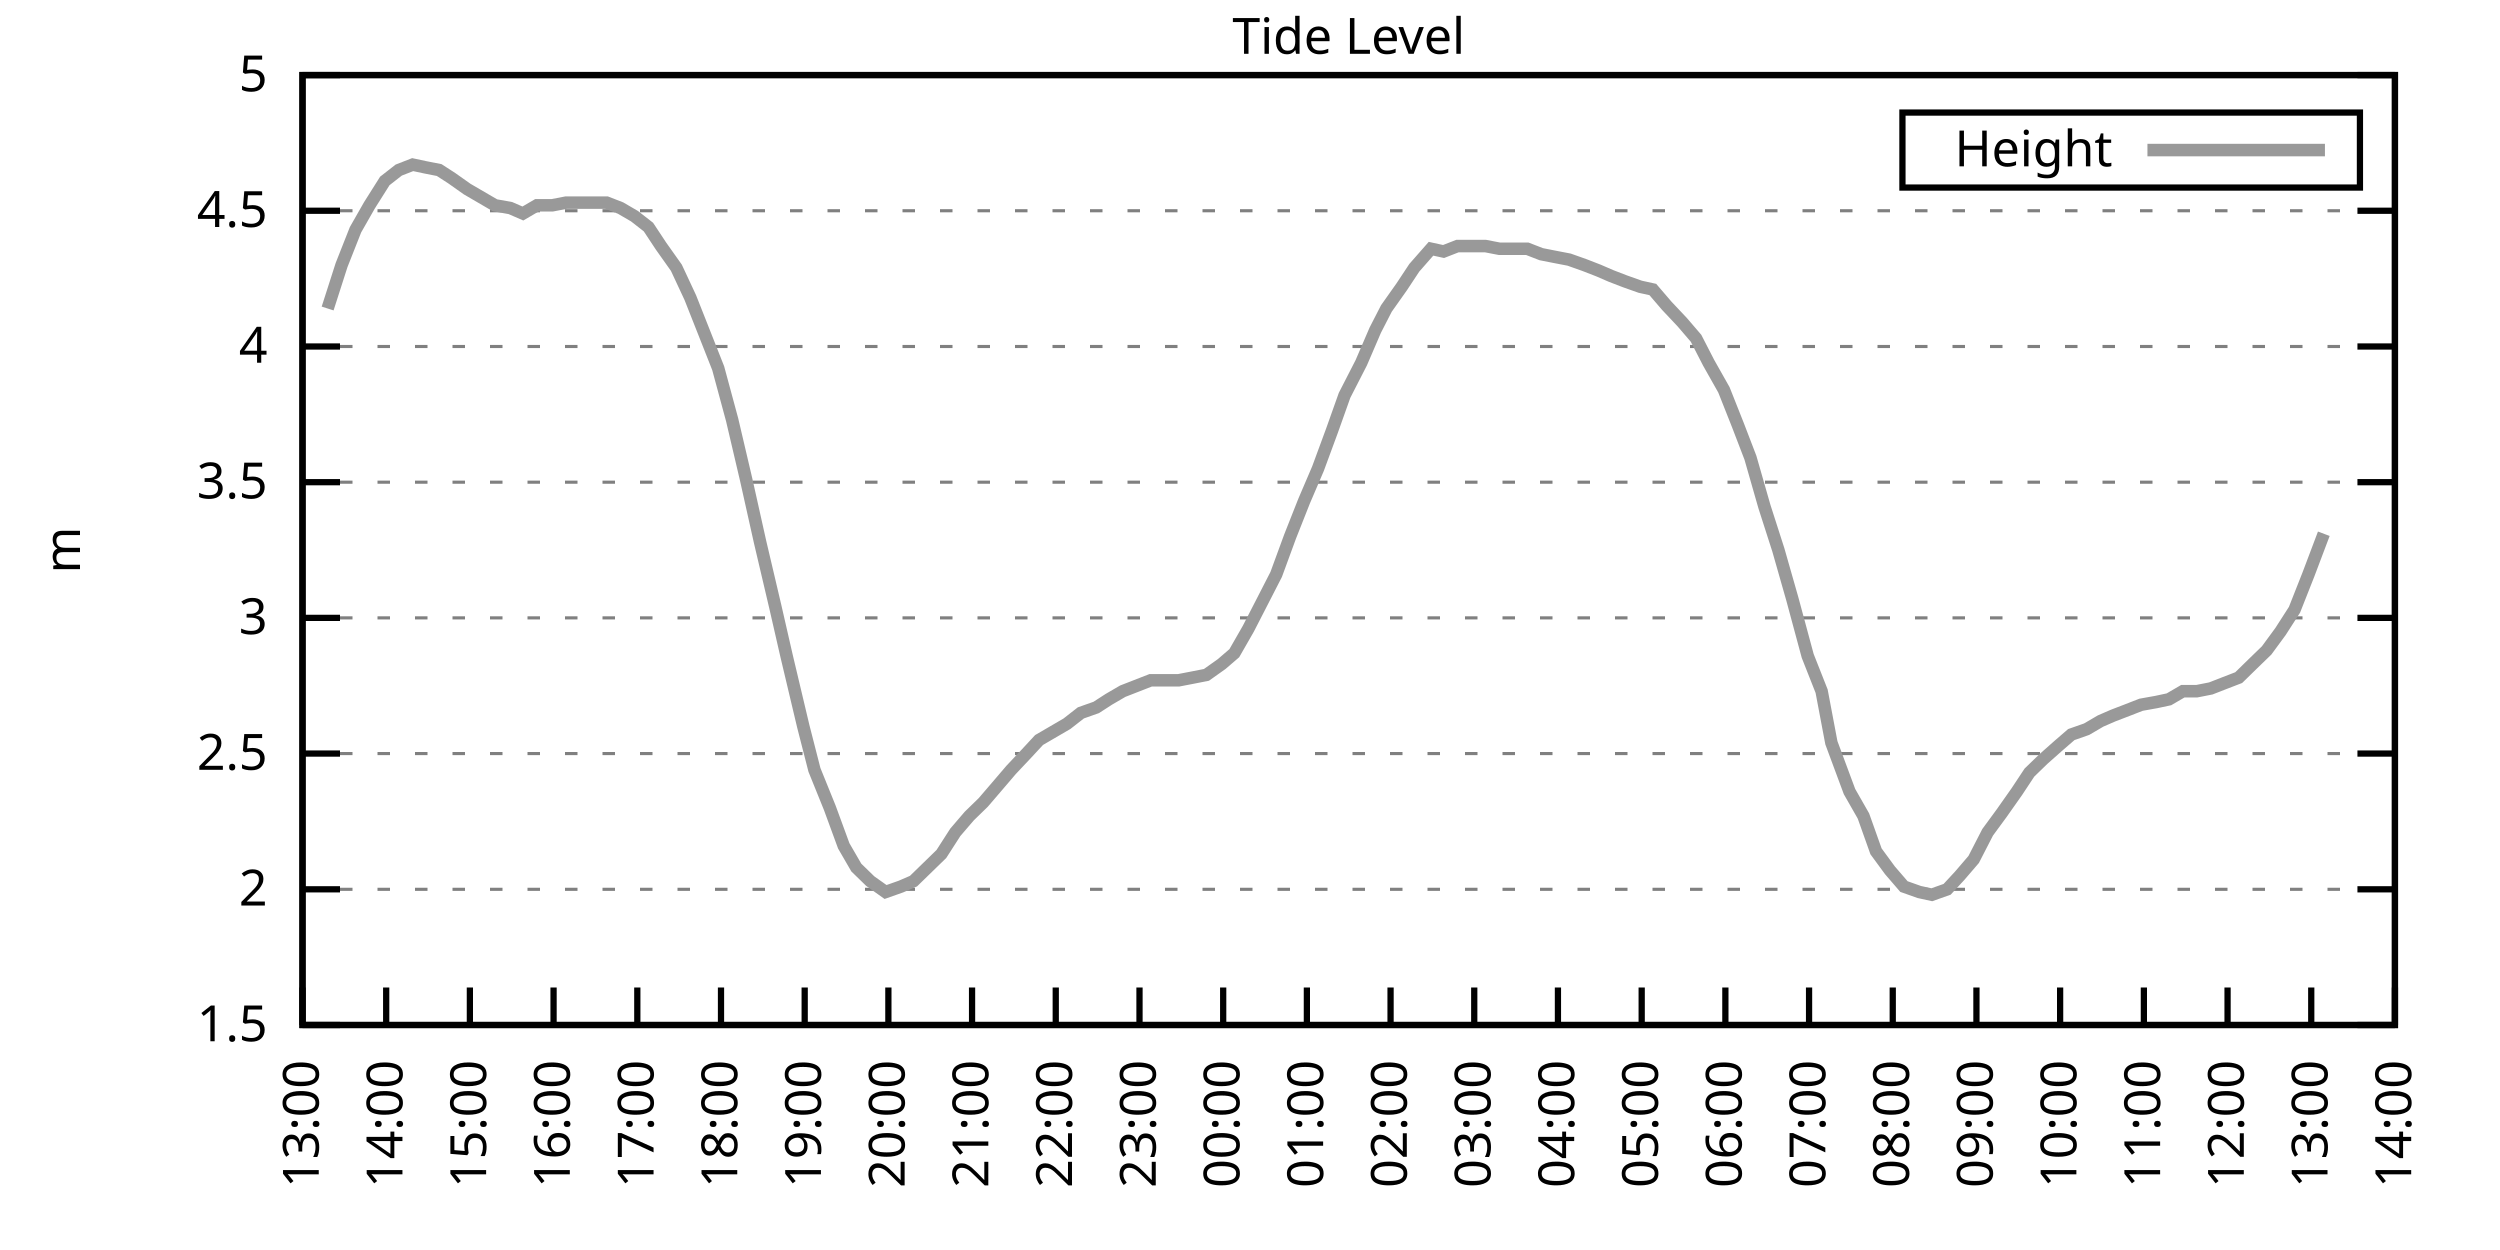
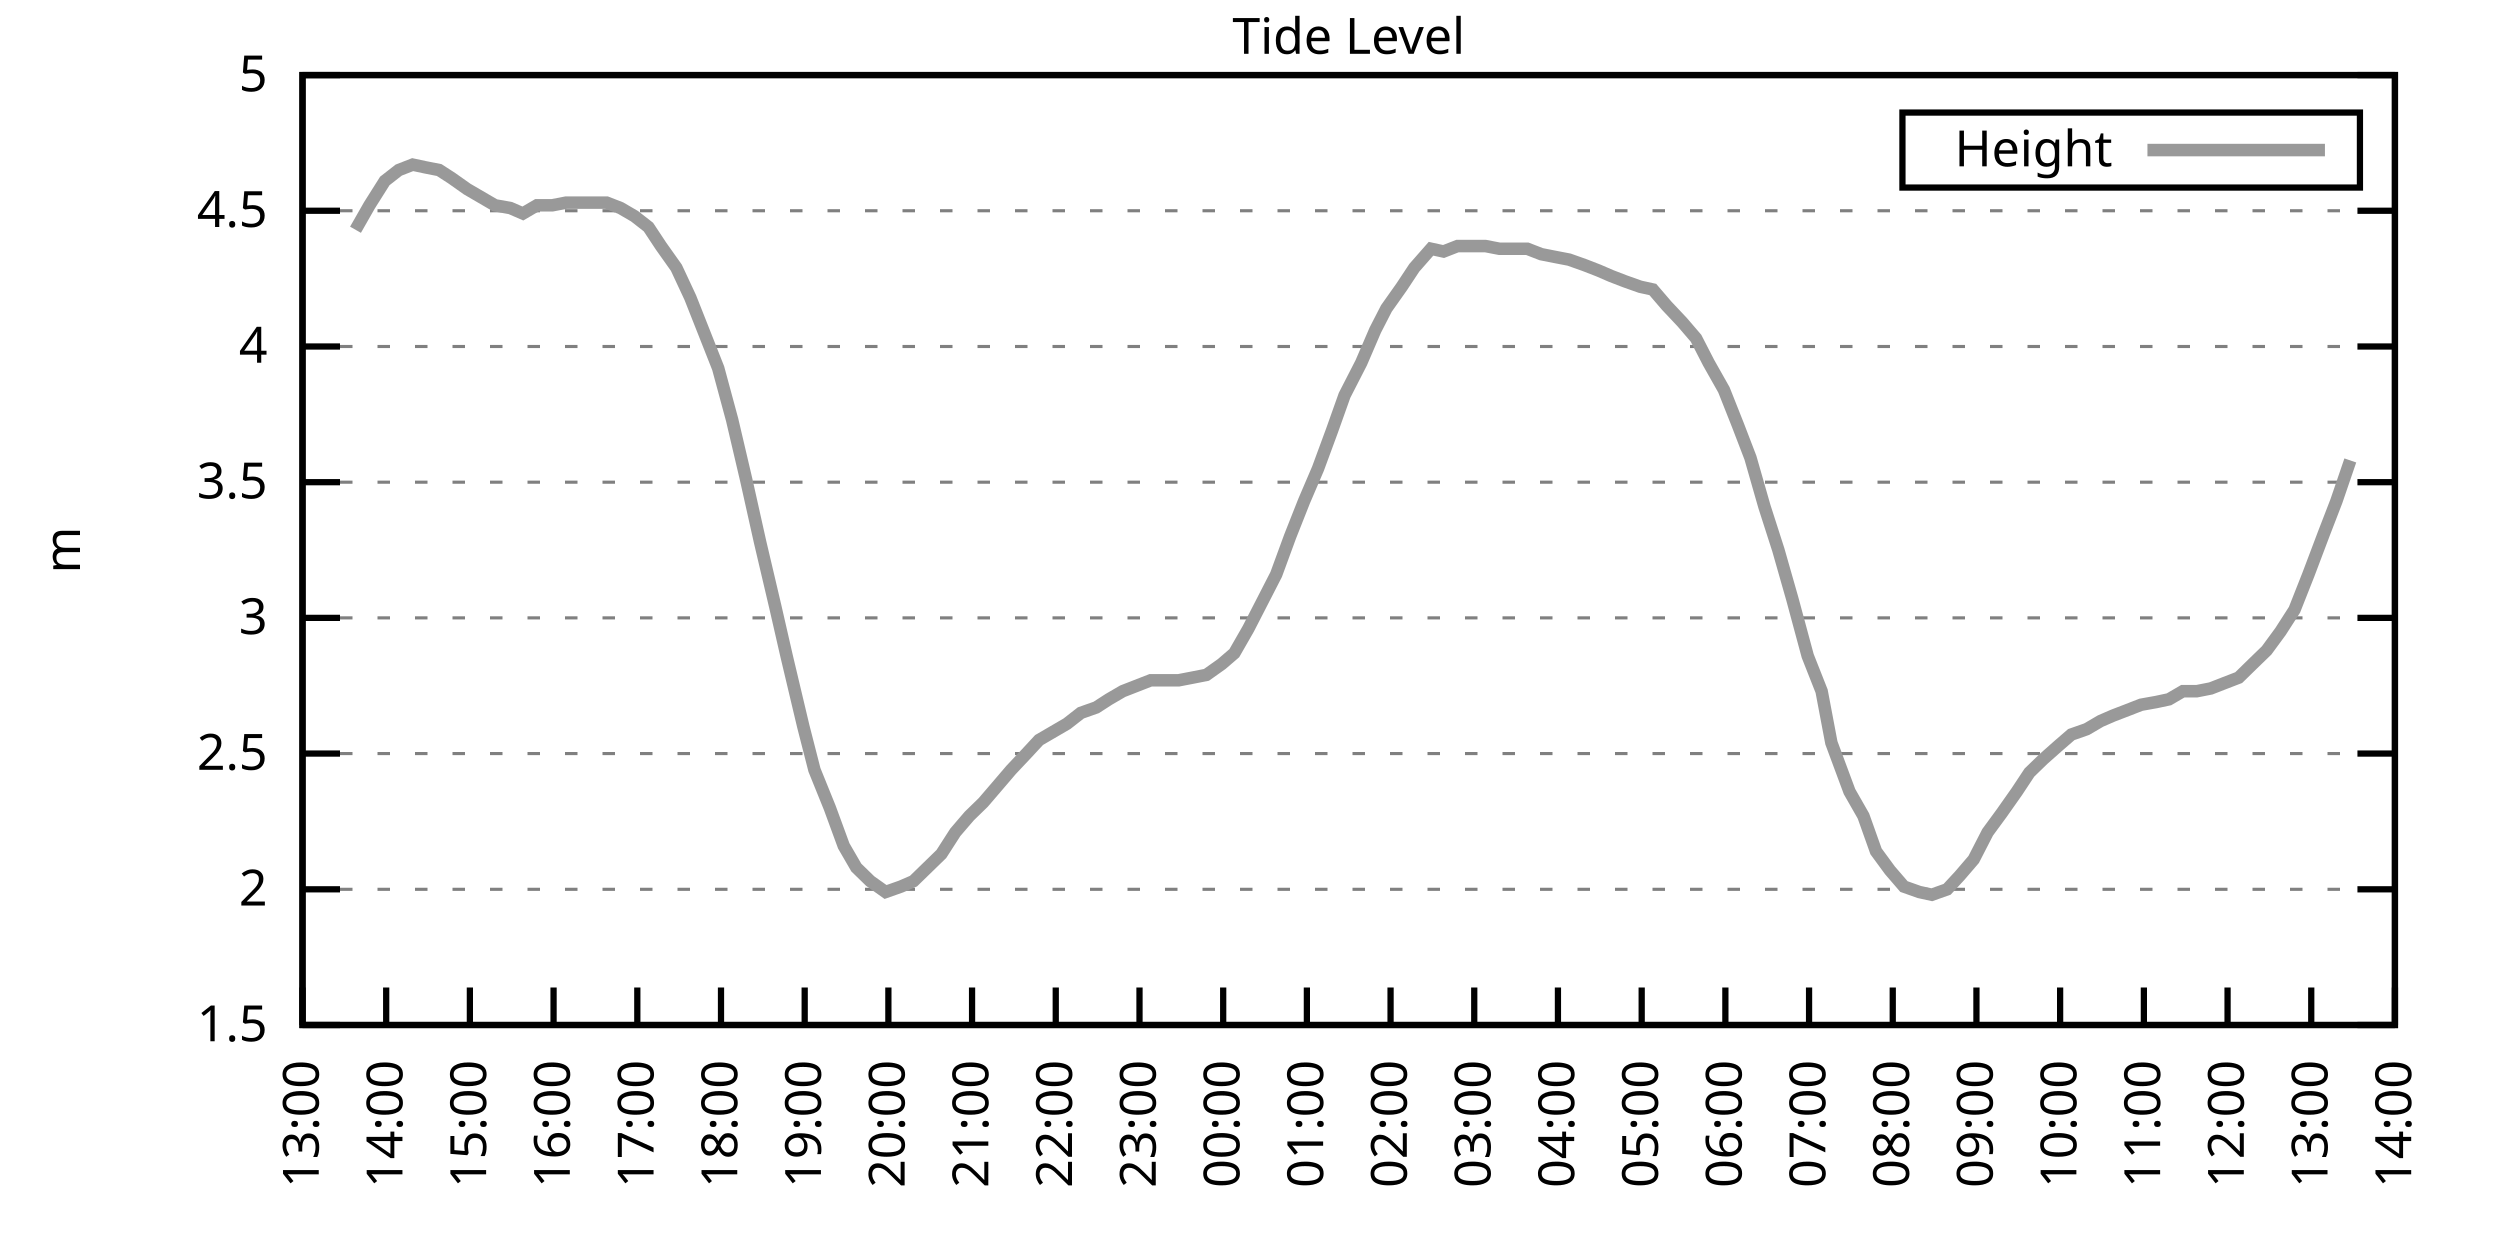
<svg xmlns="http://www.w3.org/2000/svg" xmlns:xlink="http://www.w3.org/1999/xlink" width="400" height="200" viewBox="0 0 400 200">
  <g id="gnuplot_canvas">
    <rect x="0" y="0" width="400" height="200" fill="none" />
    <defs>
      <circle id="gpDot" r="0.5" stroke-width="0.5" stroke="currentColor" />
      <path id="gpPt0" stroke-width="0.333" stroke="currentColor" d="M-1,0 h2 M0,-1 v2" />
      <path id="gpPt1" stroke-width="0.333" stroke="currentColor" d="M-1,-1 L1,1 M1,-1 L-1,1" />
      <path id="gpPt2" stroke-width="0.333" stroke="currentColor" d="M-1,0 L1,0 M0,-1 L0,1 M-1,-1 L1,1 M-1,1 L1,-1" />
      <rect id="gpPt3" stroke-width="0.333" stroke="currentColor" x="-1" y="-1" width="2" height="2" />
      <rect id="gpPt4" stroke-width="0.333" stroke="currentColor" fill="currentColor" x="-1" y="-1" width="2" height="2" />
      <circle id="gpPt5" stroke-width="0.333" stroke="currentColor" cx="0" cy="0" r="1" />
      <use xlink:href="#gpPt5" id="gpPt6" fill="currentColor" stroke="none" />
      <path id="gpPt7" stroke-width="0.333" stroke="currentColor" d="M0,-1.33 L-1.33,0.67 L1.33,0.67 z" />
      <use xlink:href="#gpPt7" id="gpPt8" fill="currentColor" stroke="none" />
      <use xlink:href="#gpPt7" id="gpPt9" stroke="currentColor" transform="rotate(180)" />
      <use xlink:href="#gpPt9" id="gpPt10" fill="currentColor" stroke="none" />
      <use xlink:href="#gpPt3" id="gpPt11" stroke="currentColor" transform="rotate(45)" />
      <use xlink:href="#gpPt11" id="gpPt12" fill="currentColor" stroke="none" />
      <path id="gpPt13" stroke-width="0.333" stroke="currentColor" d="M0,1.330 L1.265,0.411 L0.782,-1.067 L-0.782,-1.076 L-1.265,0.411 z" />
      <use xlink:href="#gpPt13" id="gpPt14" fill="currentColor" stroke="none" />
      <filter id="textbox" filterUnits="objectBoundingBox" x="0" y="0" height="1" width="1">
        <feFlood flood-color="white" flood-opacity="1" result="bgnd" />
        <feComposite in="SourceGraphic" in2="bgnd" operator="atop" />
      </filter>
      <filter id="greybox" filterUnits="objectBoundingBox" x="0" y="0" height="1" width="1">
        <feFlood flood-color="lightgrey" flood-opacity="1" result="grey" />
        <feComposite in="SourceGraphic" in2="grey" operator="atop" />
      </filter>
    </defs>
    <g fill="none" color="white" stroke="currentColor" stroke-width="1.00" stroke-linecap="butt" stroke-linejoin="miter">
</g>
    <g fill="none" color="black" stroke="currentColor" stroke-width="1.00" stroke-linecap="butt" stroke-linejoin="miter">
      <g stroke="none" shape-rendering="crispEdges">
        <polygon fill="rgb(255, 255, 255)" points="48.40,164.00 383.18,164.00 383.18,12.02 48.40,12.02 " />
      </g>
    </g>
    <g fill="none" color="black" stroke="currentColor" stroke-width="1.00" stroke-linecap="butt" stroke-linejoin="miter">
</g>
    <g fill="none" color="black" stroke="black" stroke-width="0.50" stroke-linecap="butt" stroke-linejoin="miter">
</g>
    <g fill="none" color="gray" stroke="currentColor" stroke-width="0.50" stroke-linecap="butt" stroke-linejoin="miter">
      <path stroke="gray" stroke-dasharray="2,4" class="gridline" d="M48.40,164.00 L383.19,164.00  " />
    </g>
    <g fill="none" color="gray" stroke="gray" stroke-width="1.00" stroke-linecap="butt" stroke-linejoin="miter">
</g>
    <g fill="none" color="black" stroke="currentColor" stroke-width="1.00" stroke-linecap="butt" stroke-linejoin="miter">
      <path stroke="black" d="M48.40,164.00 L54.40,164.00 M383.19,164.00 L377.19,164.00  " />
      <g transform="translate(42.80,166.60)" stroke="none" fill="black" font-family="Sans" font-size="8.00" text-anchor="end">
        <text>
          <tspan font-family="Sans"> 1.5</tspan>
        </text>
      </g>
    </g>
    <g fill="none" color="black" stroke="currentColor" stroke-width="1.00" stroke-linecap="butt" stroke-linejoin="miter">
</g>
    <g fill="none" color="black" stroke="black" stroke-width="0.50" stroke-linecap="butt" stroke-linejoin="miter">
</g>
    <g fill="none" color="gray" stroke="currentColor" stroke-width="0.50" stroke-linecap="butt" stroke-linejoin="miter">
      <path stroke="gray" stroke-dasharray="2,4" class="gridline" d="M48.40,142.29 L383.19,142.29  " />
    </g>
    <g fill="none" color="gray" stroke="gray" stroke-width="1.00" stroke-linecap="butt" stroke-linejoin="miter">
</g>
    <g fill="none" color="black" stroke="currentColor" stroke-width="1.00" stroke-linecap="butt" stroke-linejoin="miter">
      <path stroke="black" d="M48.40,142.29 L54.40,142.29 M383.19,142.29 L377.19,142.29  " />
      <g transform="translate(42.80,144.89)" stroke="none" fill="black" font-family="Sans" font-size="8.00" text-anchor="end">
        <text>
          <tspan font-family="Sans"> 2</tspan>
        </text>
      </g>
    </g>
    <g fill="none" color="black" stroke="currentColor" stroke-width="1.00" stroke-linecap="butt" stroke-linejoin="miter">
</g>
    <g fill="none" color="black" stroke="black" stroke-width="0.50" stroke-linecap="butt" stroke-linejoin="miter">
</g>
    <g fill="none" color="gray" stroke="currentColor" stroke-width="0.50" stroke-linecap="butt" stroke-linejoin="miter">
      <path stroke="gray" stroke-dasharray="2,4" class="gridline" d="M48.40,120.57 L383.19,120.57  " />
    </g>
    <g fill="none" color="gray" stroke="gray" stroke-width="1.00" stroke-linecap="butt" stroke-linejoin="miter">
</g>
    <g fill="none" color="black" stroke="currentColor" stroke-width="1.00" stroke-linecap="butt" stroke-linejoin="miter">
      <path stroke="black" d="M48.40,120.57 L54.40,120.57 M383.19,120.57 L377.19,120.57  " />
      <g transform="translate(42.80,123.17)" stroke="none" fill="black" font-family="Sans" font-size="8.00" text-anchor="end">
        <text>
          <tspan font-family="Sans"> 2.5</tspan>
        </text>
      </g>
    </g>
    <g fill="none" color="black" stroke="currentColor" stroke-width="1.00" stroke-linecap="butt" stroke-linejoin="miter">
</g>
    <g fill="none" color="black" stroke="black" stroke-width="0.50" stroke-linecap="butt" stroke-linejoin="miter">
</g>
    <g fill="none" color="gray" stroke="currentColor" stroke-width="0.50" stroke-linecap="butt" stroke-linejoin="miter">
      <path stroke="gray" stroke-dasharray="2,4" class="gridline" d="M48.40,98.86 L383.19,98.86  " />
    </g>
    <g fill="none" color="gray" stroke="gray" stroke-width="1.00" stroke-linecap="butt" stroke-linejoin="miter">
</g>
    <g fill="none" color="black" stroke="currentColor" stroke-width="1.00" stroke-linecap="butt" stroke-linejoin="miter">
      <path stroke="black" d="M48.40,98.86 L54.40,98.86 M383.19,98.86 L377.19,98.86  " />
      <g transform="translate(42.80,101.46)" stroke="none" fill="black" font-family="Sans" font-size="8.00" text-anchor="end">
        <text>
          <tspan font-family="Sans"> 3</tspan>
        </text>
      </g>
    </g>
    <g fill="none" color="black" stroke="currentColor" stroke-width="1.00" stroke-linecap="butt" stroke-linejoin="miter">
</g>
    <g fill="none" color="black" stroke="black" stroke-width="0.50" stroke-linecap="butt" stroke-linejoin="miter">
</g>
    <g fill="none" color="gray" stroke="currentColor" stroke-width="0.50" stroke-linecap="butt" stroke-linejoin="miter">
      <path stroke="gray" stroke-dasharray="2,4" class="gridline" d="M48.40,77.15 L383.19,77.15  " />
    </g>
    <g fill="none" color="gray" stroke="gray" stroke-width="1.00" stroke-linecap="butt" stroke-linejoin="miter">
</g>
    <g fill="none" color="black" stroke="currentColor" stroke-width="1.00" stroke-linecap="butt" stroke-linejoin="miter">
      <path stroke="black" d="M48.40,77.15 L54.40,77.15 M383.19,77.15 L377.19,77.15  " />
      <g transform="translate(42.80,79.75)" stroke="none" fill="black" font-family="Sans" font-size="8.00" text-anchor="end">
        <text>
          <tspan font-family="Sans"> 3.5</tspan>
        </text>
      </g>
    </g>
    <g fill="none" color="black" stroke="currentColor" stroke-width="1.00" stroke-linecap="butt" stroke-linejoin="miter">
</g>
    <g fill="none" color="black" stroke="black" stroke-width="0.50" stroke-linecap="butt" stroke-linejoin="miter">
</g>
    <g fill="none" color="gray" stroke="currentColor" stroke-width="0.50" stroke-linecap="butt" stroke-linejoin="miter">
      <path stroke="gray" stroke-dasharray="2,4" class="gridline" d="M48.40,55.44 L383.19,55.44  " />
    </g>
    <g fill="none" color="gray" stroke="gray" stroke-width="1.00" stroke-linecap="butt" stroke-linejoin="miter">
</g>
    <g fill="none" color="black" stroke="currentColor" stroke-width="1.00" stroke-linecap="butt" stroke-linejoin="miter">
      <path stroke="black" d="M48.40,55.44 L54.40,55.44 M383.19,55.44 L377.19,55.44  " />
      <g transform="translate(42.80,58.04)" stroke="none" fill="black" font-family="Sans" font-size="8.00" text-anchor="end">
        <text>
          <tspan font-family="Sans"> 4</tspan>
        </text>
      </g>
    </g>
    <g fill="none" color="black" stroke="currentColor" stroke-width="1.00" stroke-linecap="butt" stroke-linejoin="miter">
</g>
    <g fill="none" color="black" stroke="black" stroke-width="0.50" stroke-linecap="butt" stroke-linejoin="miter">
</g>
    <g fill="none" color="gray" stroke="currentColor" stroke-width="0.50" stroke-linecap="butt" stroke-linejoin="miter">
      <path stroke="gray" stroke-dasharray="2,4" class="gridline" d="M48.40,33.72 L383.19,33.72  " />
    </g>
    <g fill="none" color="gray" stroke="gray" stroke-width="1.00" stroke-linecap="butt" stroke-linejoin="miter">
</g>
    <g fill="none" color="black" stroke="currentColor" stroke-width="1.00" stroke-linecap="butt" stroke-linejoin="miter">
      <path stroke="black" d="M48.40,33.72 L54.40,33.72 M383.19,33.72 L377.19,33.72  " />
      <g transform="translate(42.80,36.32)" stroke="none" fill="black" font-family="Sans" font-size="8.00" text-anchor="end">
        <text>
          <tspan font-family="Sans"> 4.5</tspan>
        </text>
      </g>
    </g>
    <g fill="none" color="black" stroke="currentColor" stroke-width="1.00" stroke-linecap="butt" stroke-linejoin="miter">
</g>
    <g fill="none" color="black" stroke="black" stroke-width="0.50" stroke-linecap="butt" stroke-linejoin="miter">
</g>
    <g fill="none" color="gray" stroke="currentColor" stroke-width="0.50" stroke-linecap="butt" stroke-linejoin="miter">
      <path stroke="gray" stroke-dasharray="2,4" class="gridline" d="M48.40,12.01 L383.19,12.01  " />
    </g>
    <g fill="none" color="gray" stroke="gray" stroke-width="1.00" stroke-linecap="butt" stroke-linejoin="miter">
</g>
    <g fill="none" color="black" stroke="currentColor" stroke-width="1.00" stroke-linecap="butt" stroke-linejoin="miter">
      <path stroke="black" d="M48.40,12.01 L54.40,12.01 M383.19,12.01 L377.19,12.01  " />
      <g transform="translate(42.80,14.61)" stroke="none" fill="black" font-family="Sans" font-size="8.00" text-anchor="end">
        <text>
          <tspan font-family="Sans"> 5</tspan>
        </text>
      </g>
    </g>
    <g fill="none" color="black" stroke="currentColor" stroke-width="1.00" stroke-linecap="butt" stroke-linejoin="miter">
      <path stroke="black" d="M48.40,164.00 L48.40,158.00  " />
      <g transform="translate(51.00,169.60) rotate(270.00)" stroke="none" fill="black" font-family="Sans" font-size="8.00" text-anchor="end">
        <text>
          <tspan font-family="Sans">13:00</tspan>
        </text>
      </g>
    </g>
    <g fill="none" color="black" stroke="currentColor" stroke-width="1.00" stroke-linecap="butt" stroke-linejoin="miter">
      <path stroke="black" d="M61.79,164.00 L61.79,158.00  " />
      <g transform="translate(64.39,169.60) rotate(270.00)" stroke="none" fill="black" font-family="Sans" font-size="8.00" text-anchor="end">
        <text>
          <tspan font-family="Sans">14:00</tspan>
        </text>
      </g>
    </g>
    <g fill="none" color="black" stroke="currentColor" stroke-width="1.00" stroke-linecap="butt" stroke-linejoin="miter">
      <path stroke="black" d="M75.18,164.00 L75.18,158.00  " />
      <g transform="translate(77.78,169.60) rotate(270.00)" stroke="none" fill="black" font-family="Sans" font-size="8.00" text-anchor="end">
        <text>
          <tspan font-family="Sans">15:00</tspan>
        </text>
      </g>
    </g>
    <g fill="none" color="black" stroke="currentColor" stroke-width="1.00" stroke-linecap="butt" stroke-linejoin="miter">
      <path stroke="black" d="M88.57,164.00 L88.57,158.00  " />
      <g transform="translate(91.17,169.60) rotate(270.00)" stroke="none" fill="black" font-family="Sans" font-size="8.00" text-anchor="end">
        <text>
          <tspan font-family="Sans">16:00</tspan>
        </text>
      </g>
    </g>
    <g fill="none" color="black" stroke="currentColor" stroke-width="1.00" stroke-linecap="butt" stroke-linejoin="miter">
      <path stroke="black" d="M101.97,164.00 L101.97,158.00  " />
      <g transform="translate(104.57,169.60) rotate(270.00)" stroke="none" fill="black" font-family="Sans" font-size="8.00" text-anchor="end">
        <text>
          <tspan font-family="Sans">17:00</tspan>
        </text>
      </g>
    </g>
    <g fill="none" color="black" stroke="currentColor" stroke-width="1.00" stroke-linecap="butt" stroke-linejoin="miter">
      <path stroke="black" d="M115.36,164.00 L115.36,158.00  " />
      <g transform="translate(117.96,169.60) rotate(270.00)" stroke="none" fill="black" font-family="Sans" font-size="8.00" text-anchor="end">
        <text>
          <tspan font-family="Sans">18:00</tspan>
        </text>
      </g>
    </g>
    <g fill="none" color="black" stroke="currentColor" stroke-width="1.00" stroke-linecap="butt" stroke-linejoin="miter">
      <path stroke="black" d="M128.75,164.00 L128.75,158.00  " />
      <g transform="translate(131.35,169.60) rotate(270.00)" stroke="none" fill="black" font-family="Sans" font-size="8.00" text-anchor="end">
        <text>
          <tspan font-family="Sans">19:00</tspan>
        </text>
      </g>
    </g>
    <g fill="none" color="black" stroke="currentColor" stroke-width="1.00" stroke-linecap="butt" stroke-linejoin="miter">
      <path stroke="black" d="M142.14,164.00 L142.14,158.00  " />
      <g transform="translate(144.74,169.60) rotate(270.00)" stroke="none" fill="black" font-family="Sans" font-size="8.00" text-anchor="end">
        <text>
          <tspan font-family="Sans">20:00</tspan>
        </text>
      </g>
    </g>
    <g fill="none" color="black" stroke="currentColor" stroke-width="1.00" stroke-linecap="butt" stroke-linejoin="miter">
      <path stroke="black" d="M155.53,164.00 L155.53,158.00  " />
      <g transform="translate(158.13,169.60) rotate(270.00)" stroke="none" fill="black" font-family="Sans" font-size="8.00" text-anchor="end">
        <text>
          <tspan font-family="Sans">21:00</tspan>
        </text>
      </g>
    </g>
    <g fill="none" color="black" stroke="currentColor" stroke-width="1.00" stroke-linecap="butt" stroke-linejoin="miter">
      <path stroke="black" d="M168.92,164.00 L168.92,158.00  " />
      <g transform="translate(171.52,169.60) rotate(270.00)" stroke="none" fill="black" font-family="Sans" font-size="8.00" text-anchor="end">
        <text>
          <tspan font-family="Sans">22:00</tspan>
        </text>
      </g>
    </g>
    <g fill="none" color="black" stroke="currentColor" stroke-width="1.00" stroke-linecap="butt" stroke-linejoin="miter">
      <path stroke="black" d="M182.32,164.00 L182.32,158.00  " />
      <g transform="translate(184.92,169.60) rotate(270.00)" stroke="none" fill="black" font-family="Sans" font-size="8.00" text-anchor="end">
        <text>
          <tspan font-family="Sans">23:00</tspan>
        </text>
      </g>
    </g>
    <g fill="none" color="black" stroke="currentColor" stroke-width="1.00" stroke-linecap="butt" stroke-linejoin="miter">
      <path stroke="black" d="M195.71,164.00 L195.71,158.00  " />
      <g transform="translate(198.31,169.60) rotate(270.00)" stroke="none" fill="black" font-family="Sans" font-size="8.00" text-anchor="end">
        <text>
          <tspan font-family="Sans">00:00</tspan>
        </text>
      </g>
    </g>
    <g fill="none" color="black" stroke="currentColor" stroke-width="1.00" stroke-linecap="butt" stroke-linejoin="miter">
      <path stroke="black" d="M209.10,164.00 L209.10,158.00  " />
      <g transform="translate(211.70,169.60) rotate(270.00)" stroke="none" fill="black" font-family="Sans" font-size="8.00" text-anchor="end">
        <text>
          <tspan font-family="Sans">01:00</tspan>
        </text>
      </g>
    </g>
    <g fill="none" color="black" stroke="currentColor" stroke-width="1.00" stroke-linecap="butt" stroke-linejoin="miter">
      <path stroke="black" d="M222.49,164.00 L222.49,158.00  " />
      <g transform="translate(225.09,169.60) rotate(270.00)" stroke="none" fill="black" font-family="Sans" font-size="8.00" text-anchor="end">
        <text>
          <tspan font-family="Sans">02:00</tspan>
        </text>
      </g>
    </g>
    <g fill="none" color="black" stroke="currentColor" stroke-width="1.00" stroke-linecap="butt" stroke-linejoin="miter">
      <path stroke="black" d="M235.88,164.00 L235.88,158.00  " />
      <g transform="translate(238.48,169.60) rotate(270.00)" stroke="none" fill="black" font-family="Sans" font-size="8.00" text-anchor="end">
        <text>
          <tspan font-family="Sans">03:00</tspan>
        </text>
      </g>
    </g>
    <g fill="none" color="black" stroke="currentColor" stroke-width="1.00" stroke-linecap="butt" stroke-linejoin="miter">
      <path stroke="black" d="M249.27,164.00 L249.27,158.00  " />
      <g transform="translate(251.87,169.60) rotate(270.00)" stroke="none" fill="black" font-family="Sans" font-size="8.00" text-anchor="end">
        <text>
          <tspan font-family="Sans">04:00</tspan>
        </text>
      </g>
    </g>
    <g fill="none" color="black" stroke="currentColor" stroke-width="1.00" stroke-linecap="butt" stroke-linejoin="miter">
      <path stroke="black" d="M262.67,164.00 L262.67,158.00  " />
      <g transform="translate(265.27,169.60) rotate(270.00)" stroke="none" fill="black" font-family="Sans" font-size="8.00" text-anchor="end">
        <text>
          <tspan font-family="Sans">05:00</tspan>
        </text>
      </g>
    </g>
    <g fill="none" color="black" stroke="currentColor" stroke-width="1.00" stroke-linecap="butt" stroke-linejoin="miter">
      <path stroke="black" d="M276.06,164.00 L276.06,158.00  " />
      <g transform="translate(278.66,169.60) rotate(270.00)" stroke="none" fill="black" font-family="Sans" font-size="8.00" text-anchor="end">
        <text>
          <tspan font-family="Sans">06:00</tspan>
        </text>
      </g>
    </g>
    <g fill="none" color="black" stroke="currentColor" stroke-width="1.00" stroke-linecap="butt" stroke-linejoin="miter">
      <path stroke="black" d="M289.45,164.00 L289.45,158.00  " />
      <g transform="translate(292.05,169.60) rotate(270.00)" stroke="none" fill="black" font-family="Sans" font-size="8.00" text-anchor="end">
        <text>
          <tspan font-family="Sans">07:00</tspan>
        </text>
      </g>
    </g>
    <g fill="none" color="black" stroke="currentColor" stroke-width="1.00" stroke-linecap="butt" stroke-linejoin="miter">
      <path stroke="black" d="M302.84,164.00 L302.84,158.00  " />
      <g transform="translate(305.44,169.60) rotate(270.00)" stroke="none" fill="black" font-family="Sans" font-size="8.00" text-anchor="end">
        <text>
          <tspan font-family="Sans">08:00</tspan>
        </text>
      </g>
    </g>
    <g fill="none" color="black" stroke="currentColor" stroke-width="1.00" stroke-linecap="butt" stroke-linejoin="miter">
      <path stroke="black" d="M316.23,164.00 L316.23,158.00  " />
      <g transform="translate(318.83,169.60) rotate(270.00)" stroke="none" fill="black" font-family="Sans" font-size="8.00" text-anchor="end">
        <text>
          <tspan font-family="Sans">09:00</tspan>
        </text>
      </g>
    </g>
    <g fill="none" color="black" stroke="currentColor" stroke-width="1.00" stroke-linecap="butt" stroke-linejoin="miter">
      <path stroke="black" d="M329.62,164.00 L329.62,158.00  " />
      <g transform="translate(332.22,169.60) rotate(270.00)" stroke="none" fill="black" font-family="Sans" font-size="8.00" text-anchor="end">
        <text>
          <tspan font-family="Sans">10:00</tspan>
        </text>
      </g>
    </g>
    <g fill="none" color="black" stroke="currentColor" stroke-width="1.00" stroke-linecap="butt" stroke-linejoin="miter">
      <path stroke="black" d="M343.02,164.00 L343.02,158.00  " />
      <g transform="translate(345.62,169.60) rotate(270.00)" stroke="none" fill="black" font-family="Sans" font-size="8.00" text-anchor="end">
        <text>
          <tspan font-family="Sans">11:00</tspan>
        </text>
      </g>
    </g>
    <g fill="none" color="black" stroke="currentColor" stroke-width="1.00" stroke-linecap="butt" stroke-linejoin="miter">
      <path stroke="black" d="M356.41,164.00 L356.41,158.00  " />
      <g transform="translate(359.01,169.60) rotate(270.00)" stroke="none" fill="black" font-family="Sans" font-size="8.00" text-anchor="end">
        <text>
          <tspan font-family="Sans">12:00</tspan>
        </text>
      </g>
    </g>
    <g fill="none" color="black" stroke="currentColor" stroke-width="1.00" stroke-linecap="butt" stroke-linejoin="miter">
      <path stroke="black" d="M369.80,164.00 L369.80,158.00  " />
      <g transform="translate(372.40,169.60) rotate(270.00)" stroke="none" fill="black" font-family="Sans" font-size="8.00" text-anchor="end">
        <text>
          <tspan font-family="Sans">13:00</tspan>
        </text>
      </g>
    </g>
    <g fill="none" color="black" stroke="currentColor" stroke-width="1.00" stroke-linecap="butt" stroke-linejoin="miter">
      <path stroke="black" d="M383.19,164.00 L383.19,158.00  " />
      <g transform="translate(385.79,169.60) rotate(270.00)" stroke="none" fill="black" font-family="Sans" font-size="8.00" text-anchor="end">
        <text>
          <tspan font-family="Sans">14:00</tspan>
        </text>
      </g>
    </g>
    <g fill="none" color="black" stroke="currentColor" stroke-width="1.00" stroke-linecap="butt" stroke-linejoin="miter">
</g>
    <g fill="none" color="black" stroke="currentColor" stroke-width="1.00" stroke-linecap="butt" stroke-linejoin="miter">
      <path stroke="black" d="M48.40,12.01 L48.40,164.00 L383.19,164.00 L383.19,12.01 L48.40,12.01 Z  " />
    </g>
    <g fill="none" color="black" stroke="currentColor" stroke-width="1.00" stroke-linecap="butt" stroke-linejoin="miter">
</g>
    <g fill="none" color="black" stroke="currentColor" stroke-width="1.00" stroke-linecap="butt" stroke-linejoin="miter">
      <path stroke="black" d="M304.39,30.01 L304.39,18.01 L377.59,18.01 L377.59,30.01 L304.39,30.01 Z  " />
    </g>
    <g id="Tide_level_plot_1">
      <g fill="none" color="white" stroke="black" stroke-width="2.00" stroke-linecap="butt" stroke-linejoin="miter">
</g>
      <g fill="none" color="black" stroke="currentColor" stroke-width="2.00" stroke-linecap="butt" stroke-linejoin="miter">
        <g transform="translate(337.99,26.61)" stroke="none" fill="black" font-family="Sans" font-size="8.00" text-anchor="end">
          <text>
            <tspan font-family="Sans">Height</tspan>
          </text>
        </g>
      </g>
      <g fill="none" color="black" stroke="currentColor" stroke-width="2.00" stroke-linecap="butt" stroke-linejoin="miter">
-         <path stroke="rgb(153, 153, 153)" d="M343.59,24.01 L371.99,24.01 M52.42,49.36 L54.65,42.41 L56.88,36.76 L59.11,32.85 L61.57,28.95 L63.80,27.21   L66.03,26.34 L68.04,26.77 L70.27,27.21 L72.28,28.51 L74.74,30.25 L76.97,31.55 L79.20,32.85 L81.66,33.29   L83.66,34.16 L85.90,32.85 L88.35,32.85 L90.58,32.42 L97.06,32.42 L99.29,33.29 L101.52,34.59 L103.75,36.33   L105.76,39.37 L108.22,42.84 L110.45,47.62 L112.68,53.26 L114.91,58.91 L117.14,67.16 L119.38,76.71 L121.61,86.70   L124.06,97.12 L125.85,104.94 L128.53,116.23 L130.31,123.18 L132.77,129.26 L135.00,135.34 L137.01,138.81 L139.24,140.98   L141.69,142.72 L144.15,141.85 L146.16,140.98 L148.39,138.81 L150.62,136.64 L152.85,133.17 L155.09,130.56 L157.32,128.39   L159.55,125.79 L161.78,123.18 L164.24,120.57 L166.25,118.40 L168.48,117.10 L170.71,115.80 L172.94,114.06 L175.40,113.19   L177.41,111.89 L179.64,110.59 L181.87,109.72 L184.10,108.85 L186.33,108.85 L188.57,108.85 L190.80,108.42 L193.03,107.98   L195.48,106.24 L197.49,104.51 L199.73,100.60 L201.96,96.26 L204.19,91.91 L206.42,85.83 L208.65,80.19 L210.88,74.98   L213.12,68.90 L215.13,63.25 L217.80,58.04 L220.04,52.83 L221.82,49.36 L224.28,45.88 L226.29,42.84 L228.96,39.80   L230.97,40.24 L233.20,39.37 L235.44,39.37 L237.67,39.37 L239.90,39.80 L242.36,39.80 L244.36,39.80 L246.60,40.67   L248.83,41.11 L251.06,41.54 L253.51,42.41 L255.75,43.28 L257.76,44.15 L259.99,45.01 L262.44,45.88 L264.45,46.32   L266.68,48.92 L269.14,51.53 L271.37,54.13 L273.38,58.04 L275.83,62.38 L278.07,68.03 L280.07,73.24 L282.31,81.06   L284.54,88.00 L286.77,95.82 L289.23,104.94 L291.46,110.59 L293.02,118.84 L295.92,126.65 L298.15,130.56 L300.16,136.21   L302.39,139.25 L304.63,141.85 L307.08,142.72 L309.09,143.16 L311.54,142.29 L313.55,140.12 L315.79,137.51 L318.02,133.17   L320.25,130.13 L322.70,126.65 L324.71,123.61 L326.95,121.44 L329.40,119.27 L331.41,117.53 L333.86,116.67 L336.10,115.36   L338.10,114.49 L340.34,113.63 L342.57,112.76 L345.02,112.32 L347.03,111.89 L349.26,110.59 L351.50,110.59 L353.73,110.15   L355.96,109.28 L358.19,108.42 L360.42,106.24 L362.66,104.07 L364.89,101.03 L367.12,97.56 L369.35,91.91 L371.81,85.40    " />
+         <path stroke="rgb(153, 153, 153)" d="M343.59,24.01 L371.99,24.01 M56.88,36.76 L59.11,32.85 L61.57,28.95 L63.80,27.21 L66.03,26.34 L68.04,26.77   L70.27,27.21 L72.28,28.51 L74.74,30.25 L76.97,31.55 L79.20,32.85 L81.66,33.29 L83.66,34.16 L85.90,32.85   L88.35,32.85 L90.58,32.42 L97.06,32.42 L99.29,33.29 L101.52,34.59 L103.75,36.33 L105.76,39.37 L108.22,42.84   L110.45,47.62 L112.68,53.26 L114.91,58.91 L117.14,67.16 L119.38,76.71 L121.61,86.70 L124.06,97.12 L125.85,104.94   L128.53,116.23 L130.31,123.18 L132.77,129.26 L135.00,135.34 L137.01,138.81 L139.24,140.98 L141.69,142.72 L144.15,141.85   L146.16,140.98 L148.39,138.81 L150.62,136.64 L152.85,133.17 L155.09,130.56 L157.32,128.39 L159.55,125.79 L161.78,123.18   L164.24,120.57 L166.25,118.40 L168.48,117.10 L170.71,115.80 L172.94,114.06 L175.40,113.19 L177.41,111.89 L179.64,110.59   L181.87,109.72 L184.10,108.85 L186.33,108.85 L188.57,108.85 L190.80,108.42 L193.03,107.98 L195.48,106.24 L197.49,104.51   L199.73,100.60 L201.96,96.26 L204.19,91.91 L206.42,85.83 L208.65,80.19 L210.88,74.98 L213.12,68.90 L215.13,63.25   L217.80,58.04 L220.04,52.83 L221.82,49.36 L224.28,45.88 L226.29,42.84 L228.96,39.80 L230.97,40.24 L233.20,39.37   L235.44,39.37 L237.67,39.37 L239.90,39.80 L242.36,39.80 L244.36,39.80 L246.60,40.67 L248.83,41.11 L251.06,41.54   L253.51,42.41 L255.75,43.28 L257.76,44.15 L259.99,45.01 L262.44,45.88 L264.45,46.32 L266.68,48.92 L269.14,51.53   L271.37,54.13 L273.38,58.04 L275.83,62.38 L278.07,68.03 L280.07,73.24 L282.31,81.06 L284.54,88.00 L286.77,95.82   L289.23,104.94 L291.46,110.59 L293.02,118.84 L295.92,126.65 L298.15,130.56 L300.16,136.21 L302.39,139.25 L304.63,141.85   L307.08,142.72 L309.09,143.16 L311.54,142.29 L313.55,140.12 L315.79,137.51 L318.02,133.17 L320.25,130.13 L322.70,126.65   L324.71,123.61 L326.95,121.44 L329.40,119.27 L331.41,117.53 L333.86,116.67 L336.10,115.36 L338.10,114.49 L340.34,113.63   L342.57,112.76 L345.02,112.32 L347.03,111.89 L349.26,110.59 L351.50,110.59 L353.73,110.15 L355.96,109.28 L358.19,108.42   L360.42,106.24 L362.66,104.07 L364.89,101.03 L367.12,97.56 L369.35,91.91 L371.81,85.40 L373.82,80.19 L376.05,73.67    " />
      </g>
    </g>
    <g fill="none" color="black" stroke="currentColor" stroke-width="2.00" stroke-linecap="butt" stroke-linejoin="miter">
</g>
    <g fill="none" color="black" stroke="black" stroke-width="1.00" stroke-linecap="butt" stroke-linejoin="miter">
</g>
    <g fill="none" color="black" stroke="currentColor" stroke-width="1.00" stroke-linecap="butt" stroke-linejoin="miter">
      <path stroke="black" d="M48.40,12.01 L48.40,164.00 L383.19,164.00 L383.19,12.01 L48.40,12.01 Z  " />
      <g transform="translate(12.80,88.01) rotate(270.00)" stroke="none" fill="black" font-family="Sans" font-size="8.00" text-anchor="middle">
        <text>
          <tspan font-family="Sans">m</tspan>
        </text>
      </g>
    </g>
    <g fill="none" color="black" stroke="currentColor" stroke-width="1.00" stroke-linecap="butt" stroke-linejoin="miter">
</g>
    <g fill="none" color="black" stroke="currentColor" stroke-width="1.00" stroke-linecap="butt" stroke-linejoin="miter">
      <g transform="translate(215.79,8.61)" stroke="none" fill="black" font-family="Sans" font-size="8.00" text-anchor="middle">
        <text>
          <tspan font-family="Sans">Tide Level</tspan>
        </text>
      </g>
    </g>
    <g fill="none" color="black" stroke="currentColor" stroke-width="1.00" stroke-linecap="butt" stroke-linejoin="miter">
</g>
  </g>
</svg>
